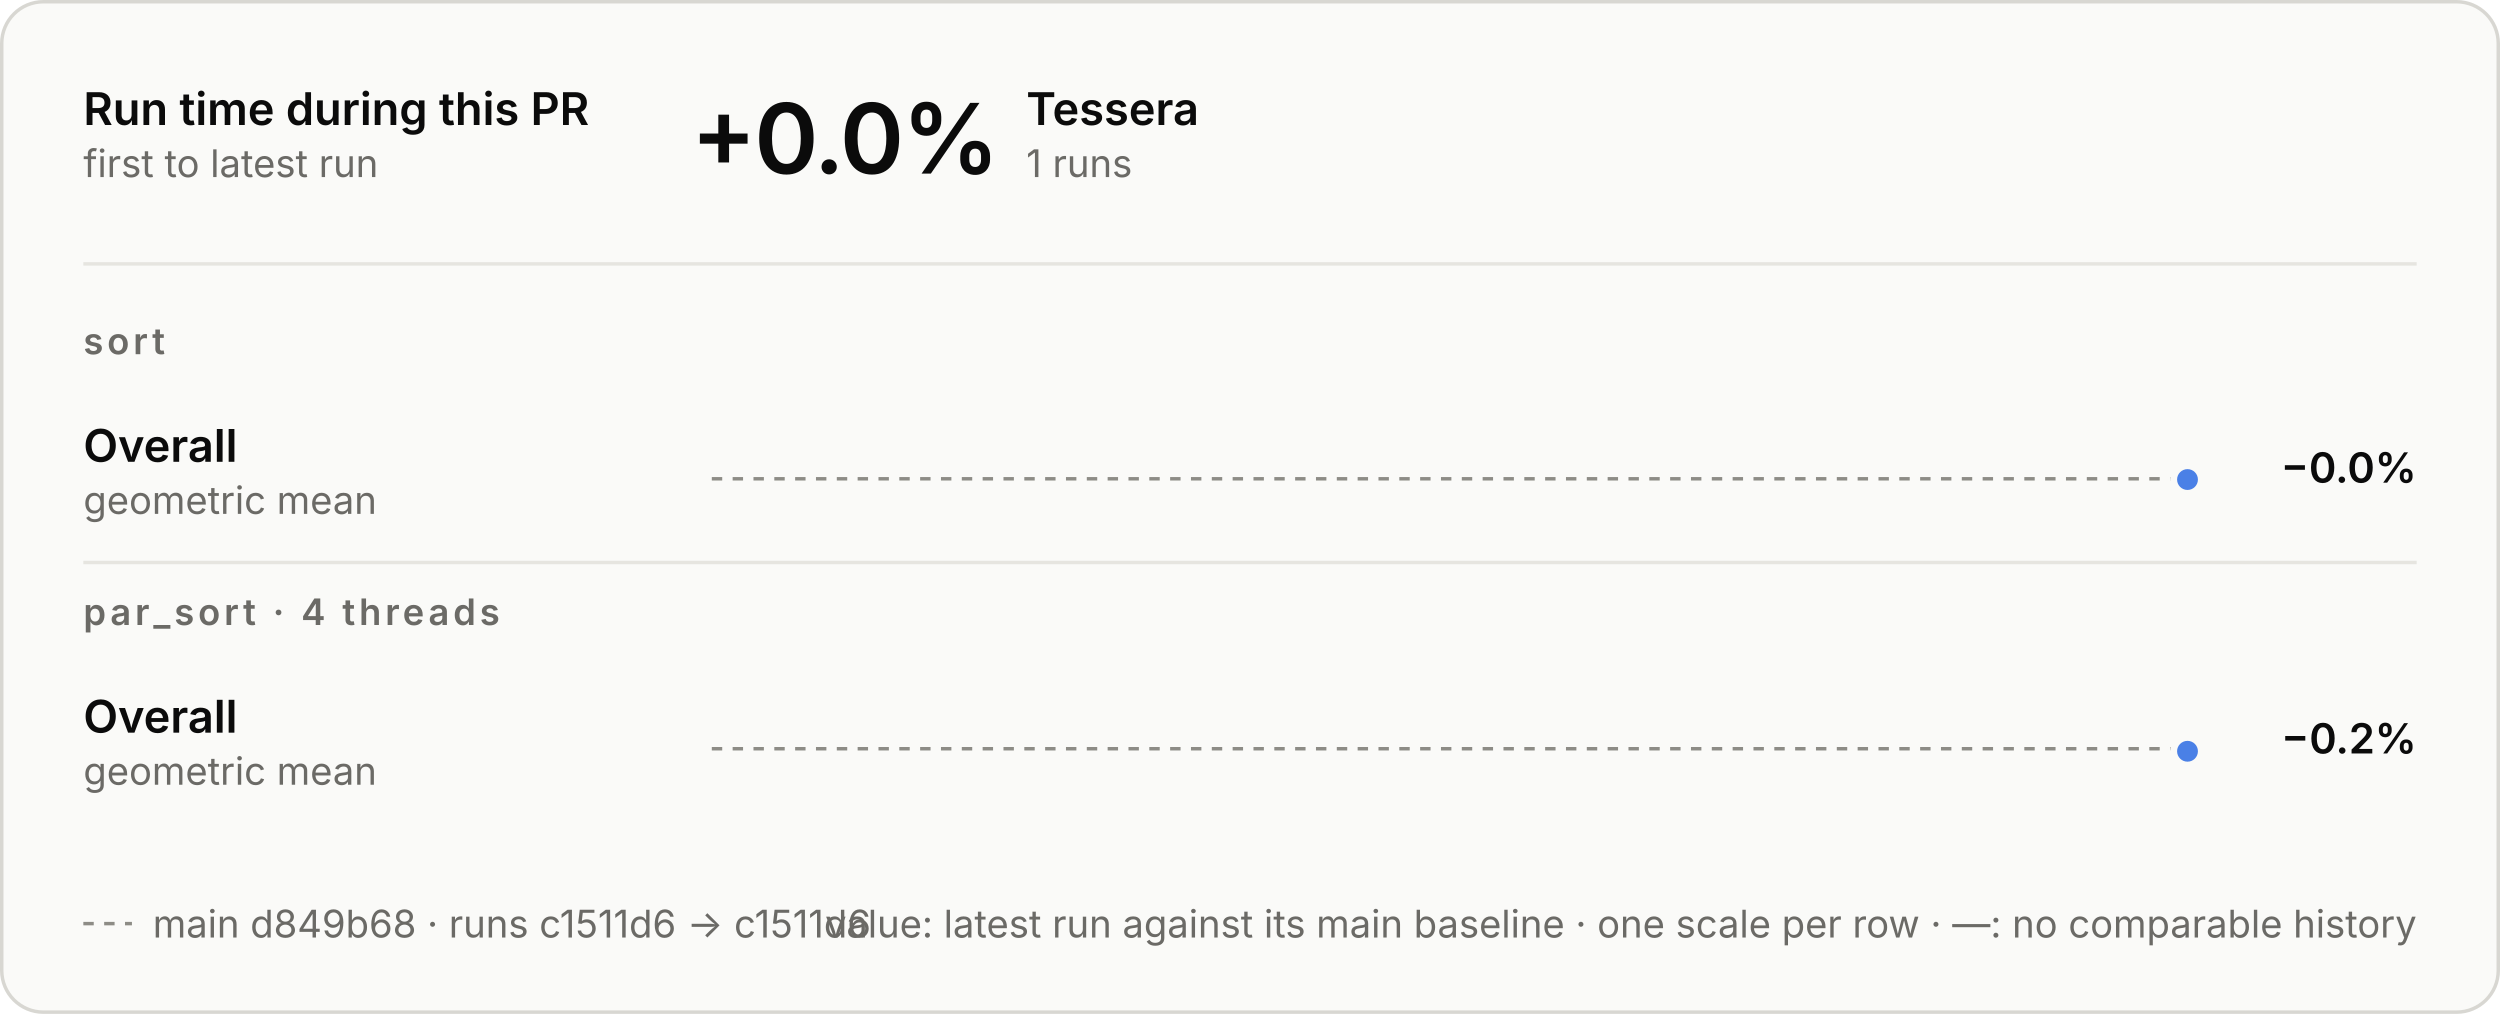
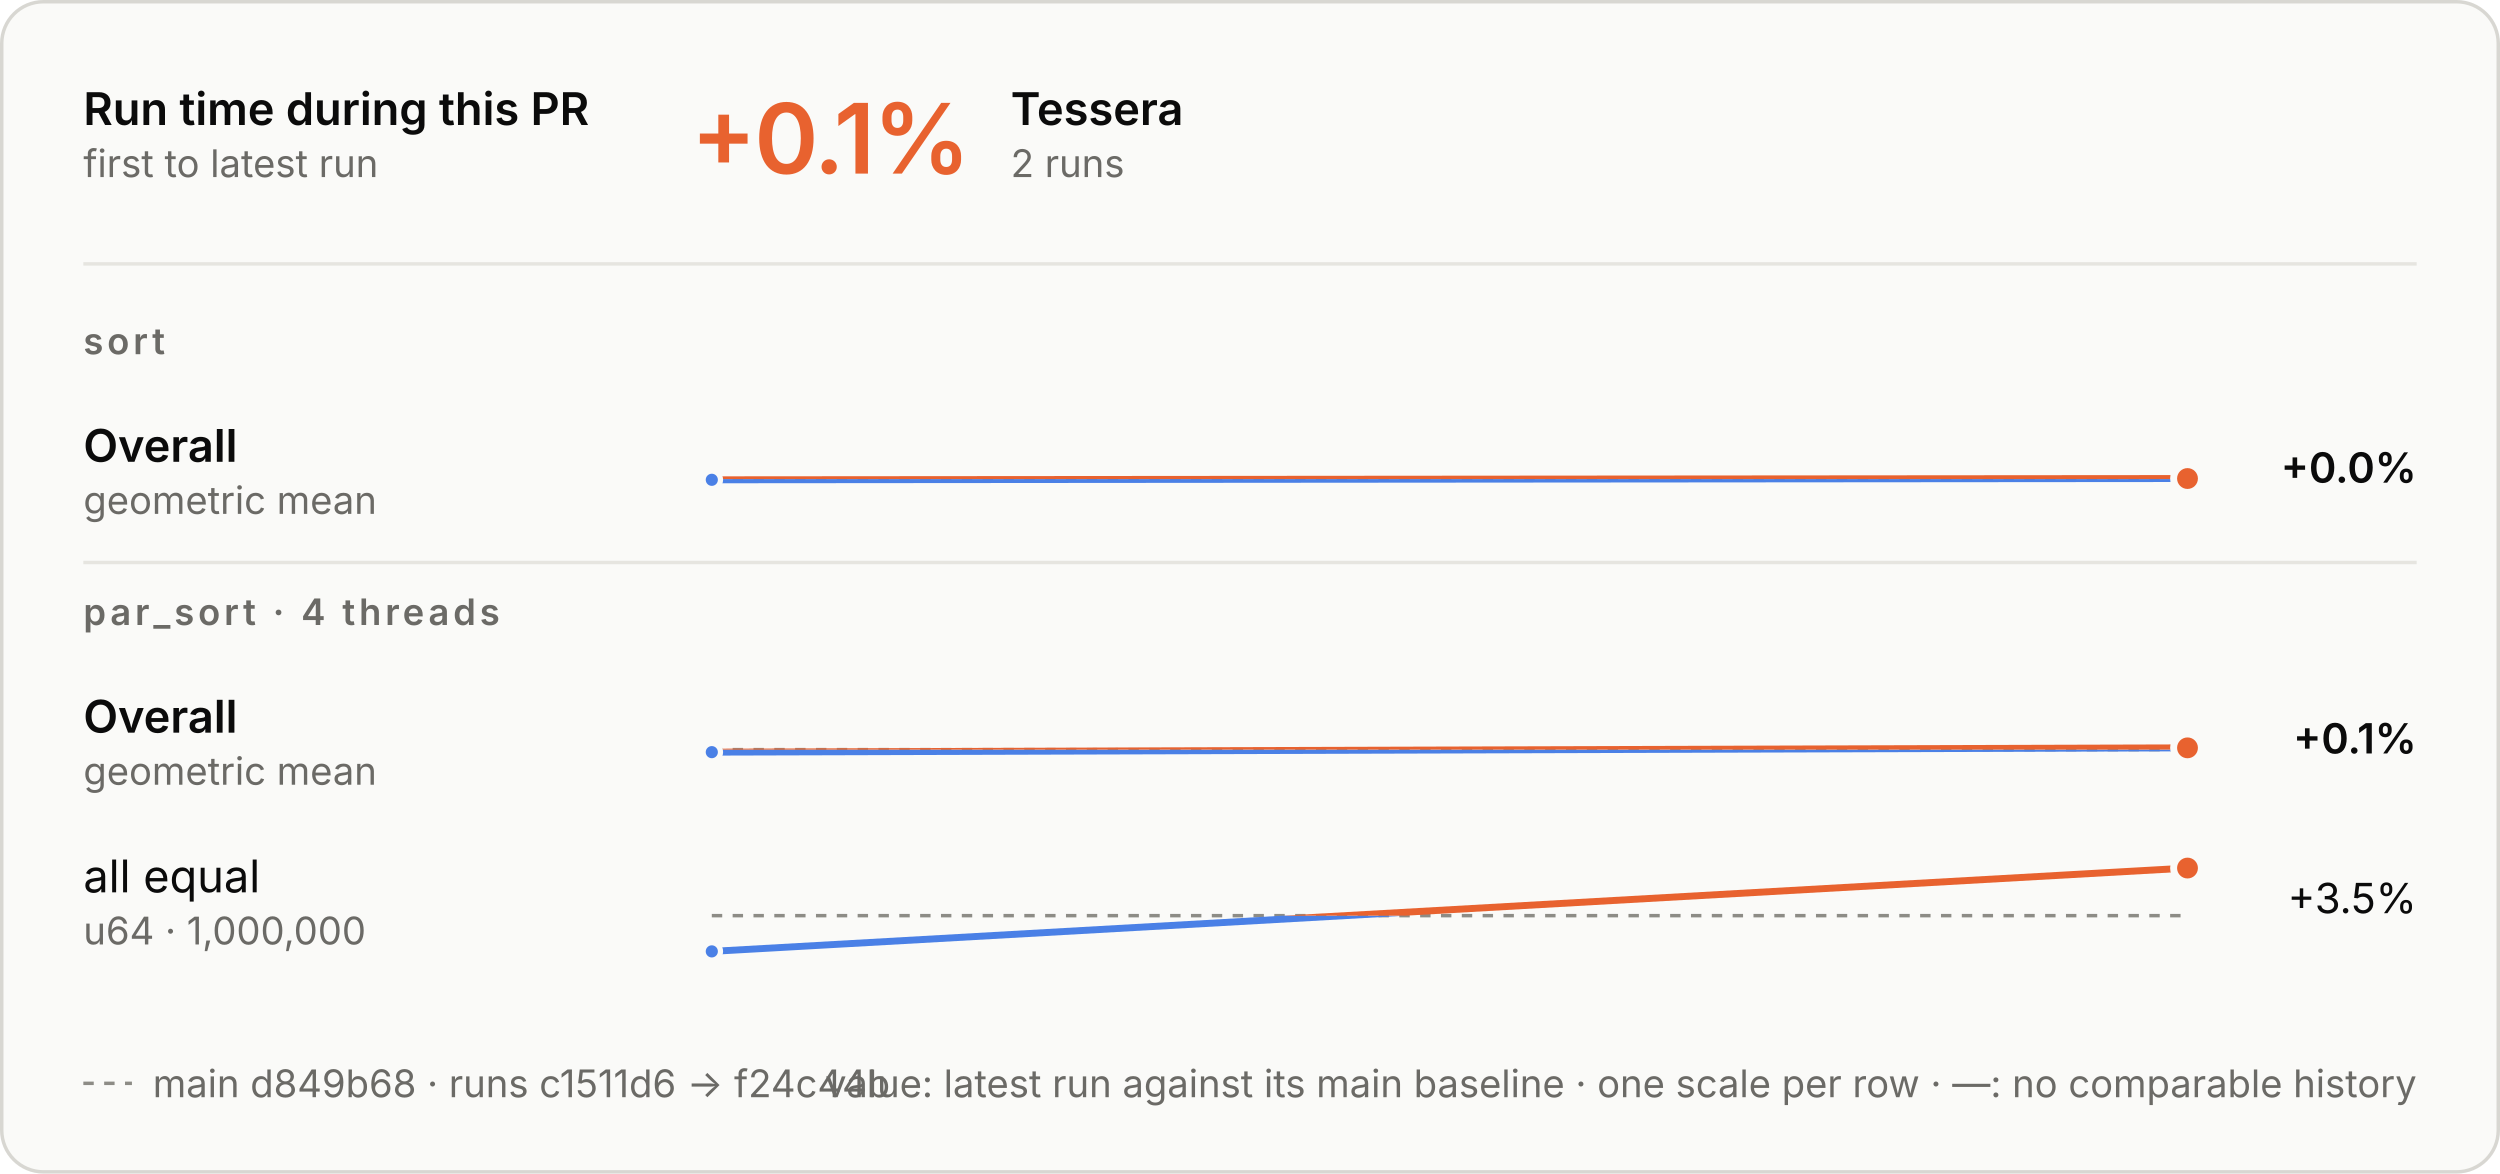
- <svg xmlns="http://www.w3.org/2000/svg" aria-describedby="d" aria-labelledby="t" role="img" style="font-family:Inter, -apple-system, BlinkMacSystemFont, &quot;Segoe UI&quot;, Helvetica, Arial, sans-serif;font-size:13px;background:none" viewBox="0 0 720 292" height="292" width="720" text-anchor="middle" font-size="10" font-family="system-ui, sans-serif" fill="currentColor" class="benchmark-figure">
+ <svg xmlns="http://www.w3.org/2000/svg" aria-describedby="d" aria-labelledby="t" role="img" style="font-family:Inter, -apple-system, BlinkMacSystemFont, &quot;Segoe UI&quot;, Helvetica, Arial, sans-serif;font-size:13px;background:none" viewBox="0 0 720 338" height="338" width="720" text-anchor="middle" font-size="10" font-family="system-ui, sans-serif" fill="currentColor" class="benchmark-figure">
  <style>:where(.benchmark-figure) {
  --plot-background: white;
  display: block;
  height: auto;
  height: intrinsic;
  max-width: 100%;
}
:where(.benchmark-figure text),
:where(.benchmark-figure tspan) {
  white-space: pre;
}</style>
  <g class="figure-fill-panel figure-stroke-border" stroke="#d8d7d2" fill="#fafaf8" aria-label="rect">
-     <rect rx="12" height="291" width="719" y="0.5" x="0.5" />
+     <rect rx="12" height="337" width="719" y="0.5" x="0.5" />
  </g>
  <style>
    .benchmark-figure { font-feature-settings: "tnum", "cv11"; }
    .benchmark-figure [font-size="10.5"] { letter-spacing: 1.1px; }
    .benchmark-figure [font-size="28"] { font-feature-settings: "pnum"; letter-spacing: -.6px; }
    @media (prefers-color-scheme: dark) { .benchmark-figure .figure-fill-panel { fill: #1e1e1d; }
.benchmark-figure .figure-fill-ink { fill: #e8e7e3; }
.benchmark-figure .figure-fill-muted { fill: #a3a29b; }
.benchmark-figure .figure-stroke-border { stroke: #3a3a37; }
.benchmark-figure .figure-stroke-axis { stroke: #6f6e69; }
.benchmark-figure .figure-stroke-panel { stroke: #1e1e1d; }
.benchmark-figure .figure-stroke-rule { stroke: #30302e; } }
    html:not(.dark) .benchmark-figure .figure-fill-panel { fill: #fafaf8; }
html.dark .benchmark-figure .figure-fill-panel { fill: #1e1e1d; }
html:not(.dark) .benchmark-figure .figure-fill-ink { fill: #0b0b0b; }
html.dark .benchmark-figure .figure-fill-ink { fill: #e8e7e3; }
html:not(.dark) .benchmark-figure .figure-fill-muted { fill: #6b6a66; }
html.dark .benchmark-figure .figure-fill-muted { fill: #a3a29b; }
html:not(.dark) .benchmark-figure .figure-stroke-border { stroke: #d8d7d2; }
html.dark .benchmark-figure .figure-stroke-border { stroke: #3a3a37; }
html:not(.dark) .benchmark-figure .figure-stroke-axis { stroke: #8d8c86; }
html.dark .benchmark-figure .figure-stroke-axis { stroke: #6f6e69; }
html:not(.dark) .benchmark-figure .figure-stroke-panel { stroke: #fafaf8; }
html.dark .benchmark-figure .figure-stroke-panel { stroke: #1e1e1d; }
html:not(.dark) .benchmark-figure .figure-stroke-rule { stroke: #e6e5e0; }
html.dark .benchmark-figure .figure-stroke-rule { stroke: #30302e; }
  </style>
  <g class="figure-stroke-axis" stroke-dasharray="3 3" stroke="#8d8c86" aria-label="rule">
-     <line y2="137.891" y1="137.891" x2="630" x1="205" />
+     <line y2="137.965" y1="137.965" x2="630" x1="205" />
  </g>
  <clipPath id="benchmark-clip-0">
-     <rect height="15.109" width="425" y="137.891" x="205" />
+     <rect height="15.035" width="425" y="137.965" x="205" />
  </clipPath>
  <g clip-path="url(#benchmark-clip-0)" aria-label="line">
    <g stroke-linecap="round" stroke-linejoin="round" stroke-width="2" stroke="#4a80e6" fill="none">
-       <path d="M630,138.109Z" />
+       <path d="M205,138.183L630,137.817" />
    </g>
  </g>
  <clipPath id="benchmark-clip-1">
-     <rect height="14.891" width="425" y="123" x="205" />
+     <rect height="14.965" width="425" y="123" x="205" />
  </clipPath>
  <g clip-path="url(#benchmark-clip-1)" aria-label="line">
    <g stroke-linecap="round" stroke-linejoin="round" stroke-width="2" stroke="#e8622f" fill="none">
-       <path d="M630,138.109Z" />
+       <path d="M205,138.183L630,137.817" />
    </g>
  </g>
-   <g class="figure-stroke-panel" stroke-width="2" stroke="#fafaf8" fill="#4a80e6" aria-label="dot">
-     <circle r="4" cy="138.109" cx="630" />
+   <g class="figure-stroke-panel" stroke-width="1.5" stroke="#fafaf8" fill="#4a80e6" aria-label="dot">
+     <circle r="2.5" cy="138.183" cx="205" />
+   </g>
+   <g class="figure-stroke-panel" stroke-width="2" stroke="#fafaf8" fill="#e8622f" aria-label="dot">
+     <circle r="4" cy="137.817" cx="630" />
  </g>
  <g class="figure-stroke-axis" stroke-dasharray="3 3" stroke="#8d8c86" aria-label="rule">
-     <line y2="215.635" y1="215.635" x2="630" x1="205" />
+     <line y2="215.89" y1="215.89" x2="630" x1="205" />
  </g>
  <clipPath id="benchmark-clip-2">
-     <rect height="15.365" width="425" y="215.635" x="205" />
+     <rect height="15.11" width="425" y="215.89" x="205" />
  </clipPath>
  <g clip-path="url(#benchmark-clip-2)" aria-label="line">
    <g stroke-linecap="round" stroke-linejoin="round" stroke-width="2" stroke="#4a80e6" fill="none">
-       <path d="M630,216.365Z" />
+       <path d="M205,216.619L630,215.381" />
    </g>
  </g>
  <clipPath id="benchmark-clip-3">
-     <rect height="14.635" width="425" y="201" x="205" />
+     <rect height="14.89" width="425" y="201" x="205" />
  </clipPath>
  <g clip-path="url(#benchmark-clip-3)" aria-label="line">
    <g stroke-linecap="round" stroke-linejoin="round" stroke-width="2" stroke="#e8622f" fill="none">
-       <path d="M630,216.365Z" />
+       <path d="M205,216.619L630,215.381" />
    </g>
  </g>
-   <g class="figure-stroke-panel" stroke-width="2" stroke="#fafaf8" fill="#4a80e6" aria-label="dot">
-     <circle r="4" cy="216.365" cx="630" />
+   <g class="figure-stroke-panel" stroke-width="1.5" stroke="#fafaf8" fill="#4a80e6" aria-label="dot">
+     <circle r="2.5" cy="216.619" cx="205" />
+   </g>
+   <g class="figure-stroke-panel" stroke-width="2" stroke="#fafaf8" fill="#e8622f" aria-label="dot">
+     <circle r="4" cy="215.381" cx="630" />
+   </g>
+   <g class="figure-stroke-axis" stroke-dasharray="3 3" stroke="#8d8c86" aria-label="rule">
+     <line y2="263.707" y1="263.707" x2="630" x1="205" />
+   </g>
+   <clipPath id="benchmark-clip-4">
+     <rect height="13.293" width="425" y="263.707" x="205" />
+   </clipPath>
+   <g clip-path="url(#benchmark-clip-4)" aria-label="line">
+     <g stroke-linecap="round" stroke-linejoin="round" stroke-width="2" stroke="#4a80e6" fill="none">
+       <path d="M205,274L630,250" />
+     </g>
+   </g>
+   <clipPath id="benchmark-clip-5">
+     <rect height="16.707" width="425" y="247" x="205" />
+   </clipPath>
+   <g clip-path="url(#benchmark-clip-5)" aria-label="line">
+     <g stroke-linecap="round" stroke-linejoin="round" stroke-width="2" stroke="#e8622f" fill="none">
+       <path d="M205,274L630,250" />
+     </g>
+   </g>
+   <g class="figure-stroke-panel" stroke-width="1.5" stroke="#fafaf8" fill="#4a80e6" aria-label="dot">
+     <circle r="2.5" cy="274" cx="205" />
+   </g>
+   <g class="figure-stroke-panel" stroke-width="2" stroke="#fafaf8" fill="#e8622f" aria-label="dot">
+     <circle r="4" cy="250" cx="630" />
  </g>
  <g class="figure-fill-ink" font-weight="600" font-size="13" text-anchor="start" fill="#0b0b0b" aria-label="text">
    <text transform="translate(24,36)">Run time during this PR</text>
  </g>
  <g class="figure-fill-muted" font-weight="400" font-size="11" text-anchor="start" fill="#6b6a66" aria-label="text">
    <text transform="translate(24,51)">first to latest run</text>
  </g>
  <g class="figure-stroke-rule" stroke="#e6e5e0" aria-label="rule">
    <line y2="76" y1="76" x2="696" x1="24" />
  </g>
-   <g class="figure-fill-ink" font-weight="600" font-size="28" text-anchor="start" fill="#0b0b0b" aria-label="text">
-     <text transform="translate(199,50)">+0.0%</text>
+   <g font-weight="600" font-size="28" text-anchor="start" fill="#e8622f" aria-label="text">
+     <text transform="translate(199,50)">+0.1%</text>
  </g>
  <g class="figure-fill-ink" font-weight="600" font-size="13" text-anchor="start" fill="#0b0b0b" aria-label="text">
-     <text transform="translate(295.56,36)">Tessera</text>
+     <text transform="translate(291.08,36)">Tessera</text>
  </g>
  <g class="figure-fill-muted" font-weight="400" font-size="11" text-anchor="start" fill="#6b6a66" aria-label="text">
-     <text transform="translate(295.56,51)">1 runs</text>
+     <text transform="translate(291.08,51)">2 runs</text>
  </g>
  <g class="figure-fill-muted" font-weight="600" font-size="10.5" text-anchor="start" fill="#6b6a66" aria-label="text">
    <text transform="translate(24,102)">sort</text>
  </g>
  <g class="figure-fill-ink" font-weight="600" font-size="13" text-anchor="start" fill="#0b0b0b" aria-label="text">
    <text transform="translate(24,133)">Overall</text>
  </g>
  <g class="figure-fill-muted" font-weight="400" font-size="11" text-anchor="start" fill="#6b6a66" aria-label="text">
    <text transform="translate(24,148)">geometric mean</text>
  </g>
  <g class="figure-fill-ink" font-weight="600" font-size="12" text-anchor="end" fill="#0b0b0b" aria-label="text">
-     <text transform="translate(696,139)">−0.0%</text>
+     <text transform="translate(696,139)">+0.0%</text>
  </g>
  <g class="figure-stroke-rule" stroke="#e6e5e0" aria-label="rule">
    <line y2="162" y1="162" x2="696" x1="24" />
  </g>
  <g class="figure-fill-muted" font-weight="600" font-size="10.5" text-anchor="start" fill="#6b6a66" aria-label="text">
    <text transform="translate(24,180)">par_sort · 4 threads</text>
  </g>
  <g class="figure-fill-ink" font-weight="600" font-size="13" text-anchor="start" fill="#0b0b0b" aria-label="text">
    <text transform="translate(24,211)">Overall</text>
  </g>
  <g class="figure-fill-muted" font-weight="400" font-size="11" text-anchor="start" fill="#6b6a66" aria-label="text">
    <text transform="translate(24,226)">geometric mean</text>
  </g>
  <g class="figure-fill-ink" font-weight="600" font-size="12" text-anchor="end" fill="#0b0b0b" aria-label="text">
-     <text transform="translate(696,217)">−0.2%</text>
+     <text transform="translate(696,217)">+0.1%</text>
+   </g>
+   <g class="figure-fill-ink" font-weight="400" font-size="13" text-anchor="start" fill="#0b0b0b" aria-label="text">
+     <text transform="translate(24,257)">all equal</text>
+   </g>
+   <g class="figure-fill-muted" font-weight="400" font-size="11" text-anchor="start" fill="#6b6a66" aria-label="text">
+     <text transform="translate(24,272)">u64 · 1,000,000</text>
+   </g>
+   <g class="figure-fill-ink" font-weight="400" font-size="12" text-anchor="end" fill="#0b0b0b" aria-label="text">
+     <text transform="translate(696,263)">+3.5%</text>
  </g>
  <g class="figure-stroke-axis" stroke-dasharray="3 3" stroke="#8d8c86" aria-label="rule">
-     <line y2="266" y1="266" x2="38" x1="24" />
+     <line y2="312" y1="312" x2="38" x1="24" />
  </g>
  <g class="figure-fill-muted" font-weight="400" font-size="11" text-anchor="start" fill="#6b6a66" aria-label="text">
-     <text transform="translate(44,270)">main d849b68 · runs c1511d6 → c1511d6</text>
+     <text transform="translate(44,316)">main d849b68 · runs c1511d6 → f24c44b</text>
  </g>
  <g class="figure-fill-muted" font-weight="400" font-size="11" text-anchor="end" fill="#6b6a66" aria-label="text">
-     <text transform="translate(696,270)">value: latest run against its main baseline · one scale per row · —: no comparable history</text>
+     <text transform="translate(696,316)">value: latest run against its main baseline · one scale per row · —: no comparable history</text>
  </g>
</svg>
